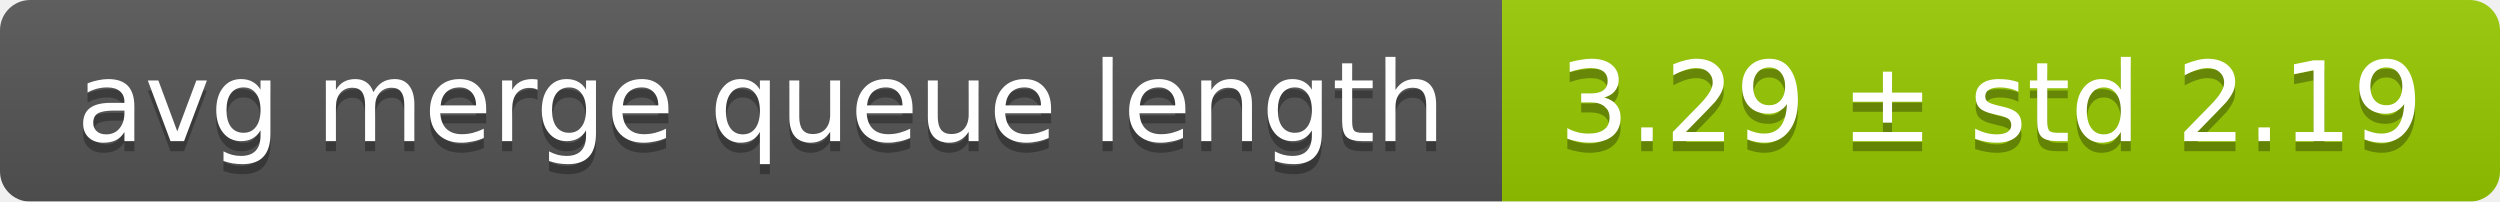
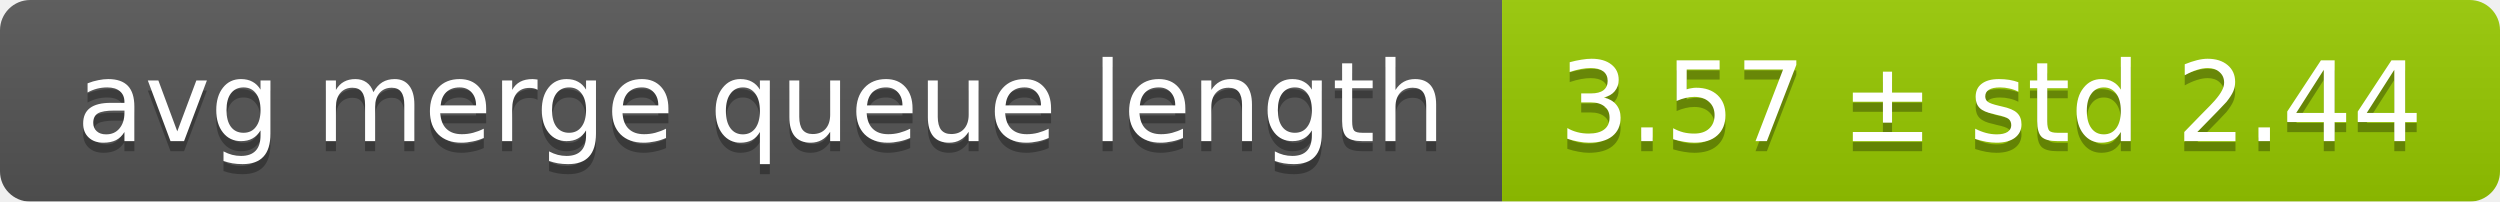
<svg xmlns="http://www.w3.org/2000/svg" width="248" height="20">
  <linearGradient id="smooth" x2="0" y2="100%">
    <stop offset="0" stop-color="#bbb" stop-opacity=".1" />
    <stop offset="1" stop-opacity=".1" />
  </linearGradient>
  <mask id="round">
    <rect width="248" height="20" rx="3" fill="#fff" />
  </mask>
  <g mask="url(#round)">
    <rect width="149" height="20" fill="#555" />
    <rect x="149" width="99" height="20" fill="#97ca00" />
    <rect width="248" height="20" fill="url(#smooth)" />
  </g>
  <g fill="#fff" text-anchor="middle" font-family="DejaVu Sans,Verdana,Geneva,sans-serif" font-size="11">
    <text x="75.5" y="15" fill="#010101" fill-opacity=".3">avg merge queue length</text>
    <text x="75.5" y="14">avg merge queue length</text>
-     <text x="197.5" y="15" fill="#010101" fill-opacity=".3">3.29 ± std 2.19</text>
-     <text x="197.5" y="14">3.29 ± std 2.19</text>
+     <text x="197.5" y="15" fill="#010101" fill-opacity=".3">3.57 ± std 2.44</text>
+     <text x="197.5" y="14">3.57 ± std 2.44</text>
  </g>
</svg>
